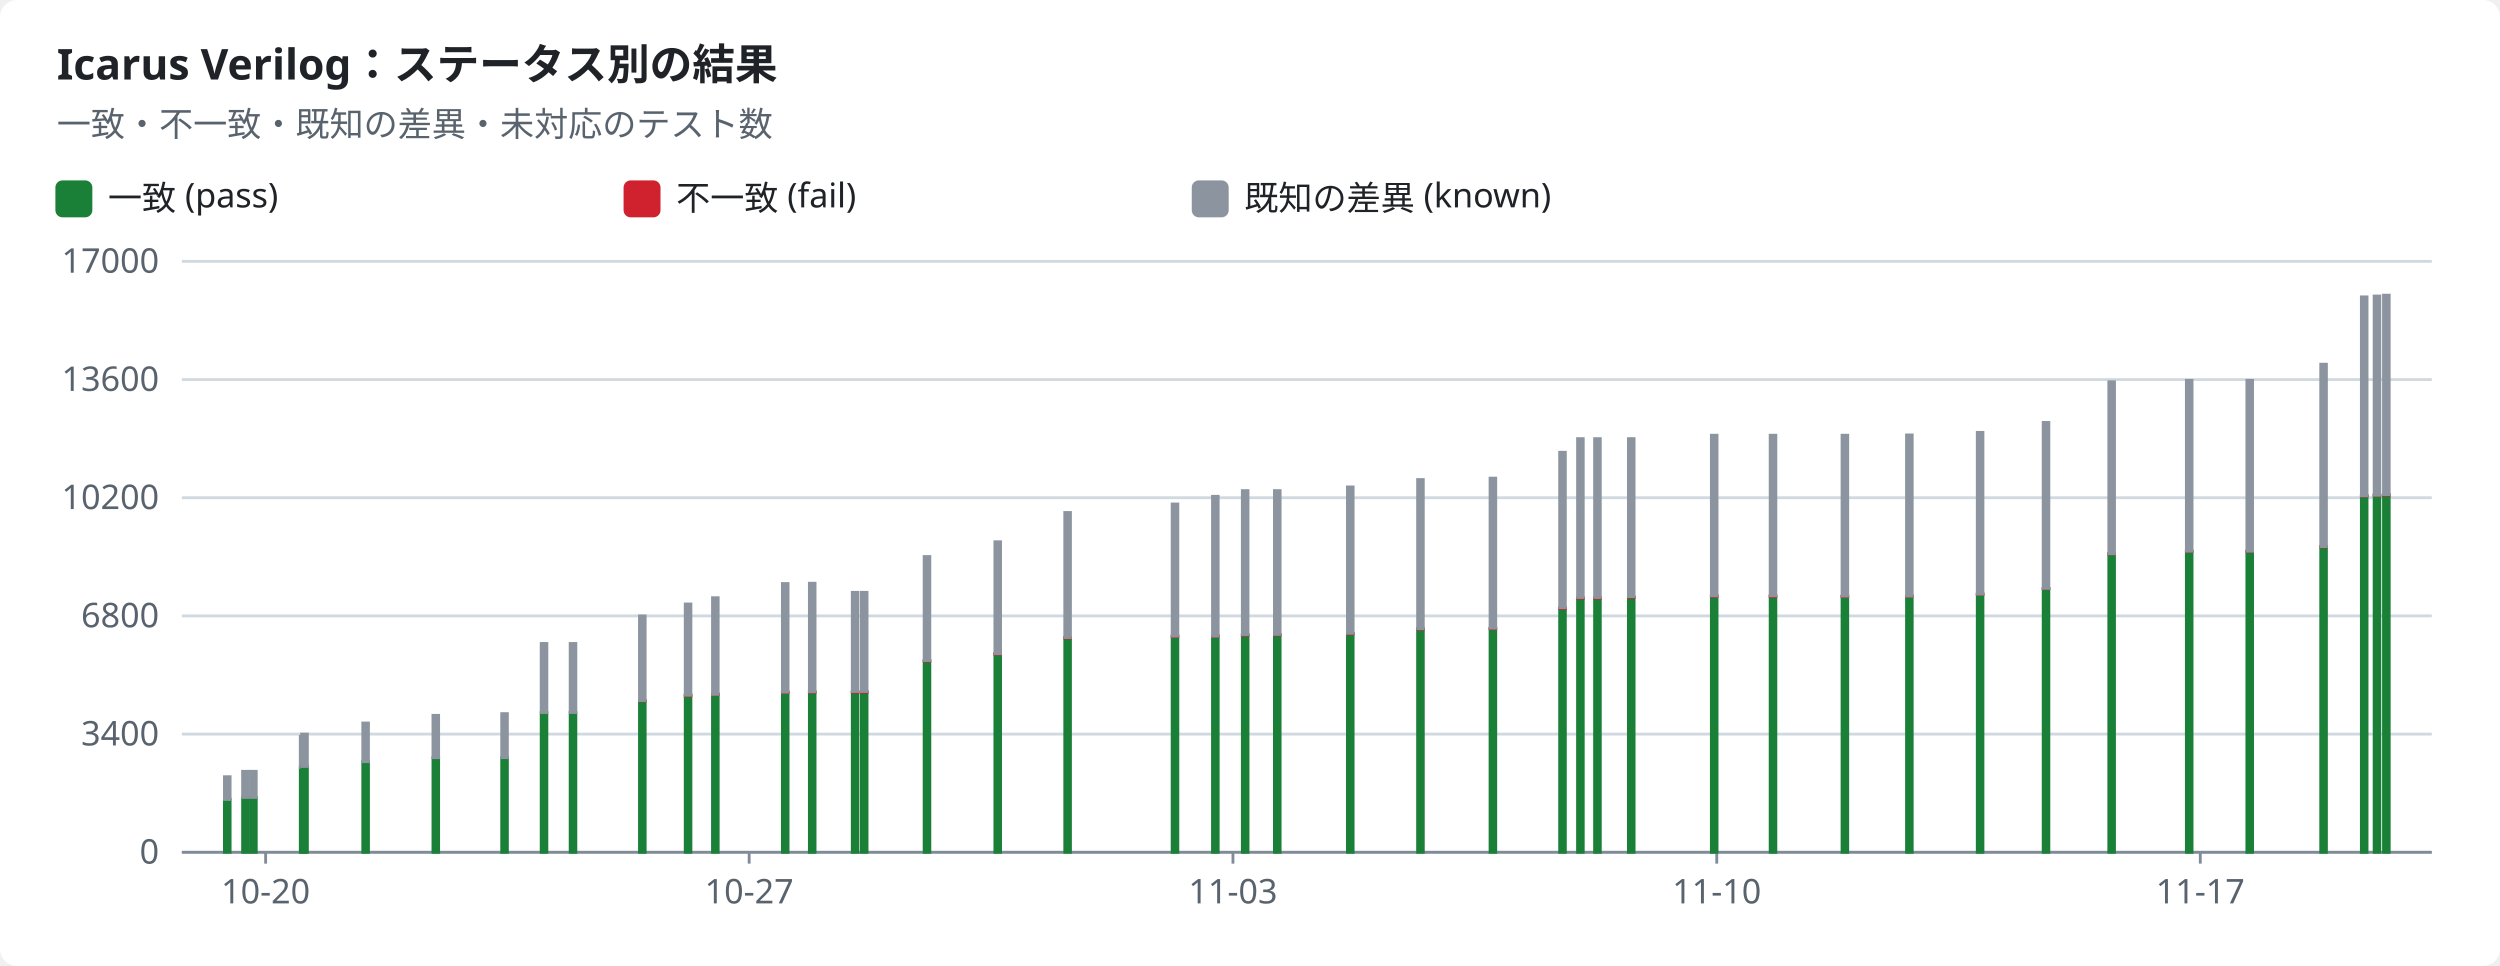
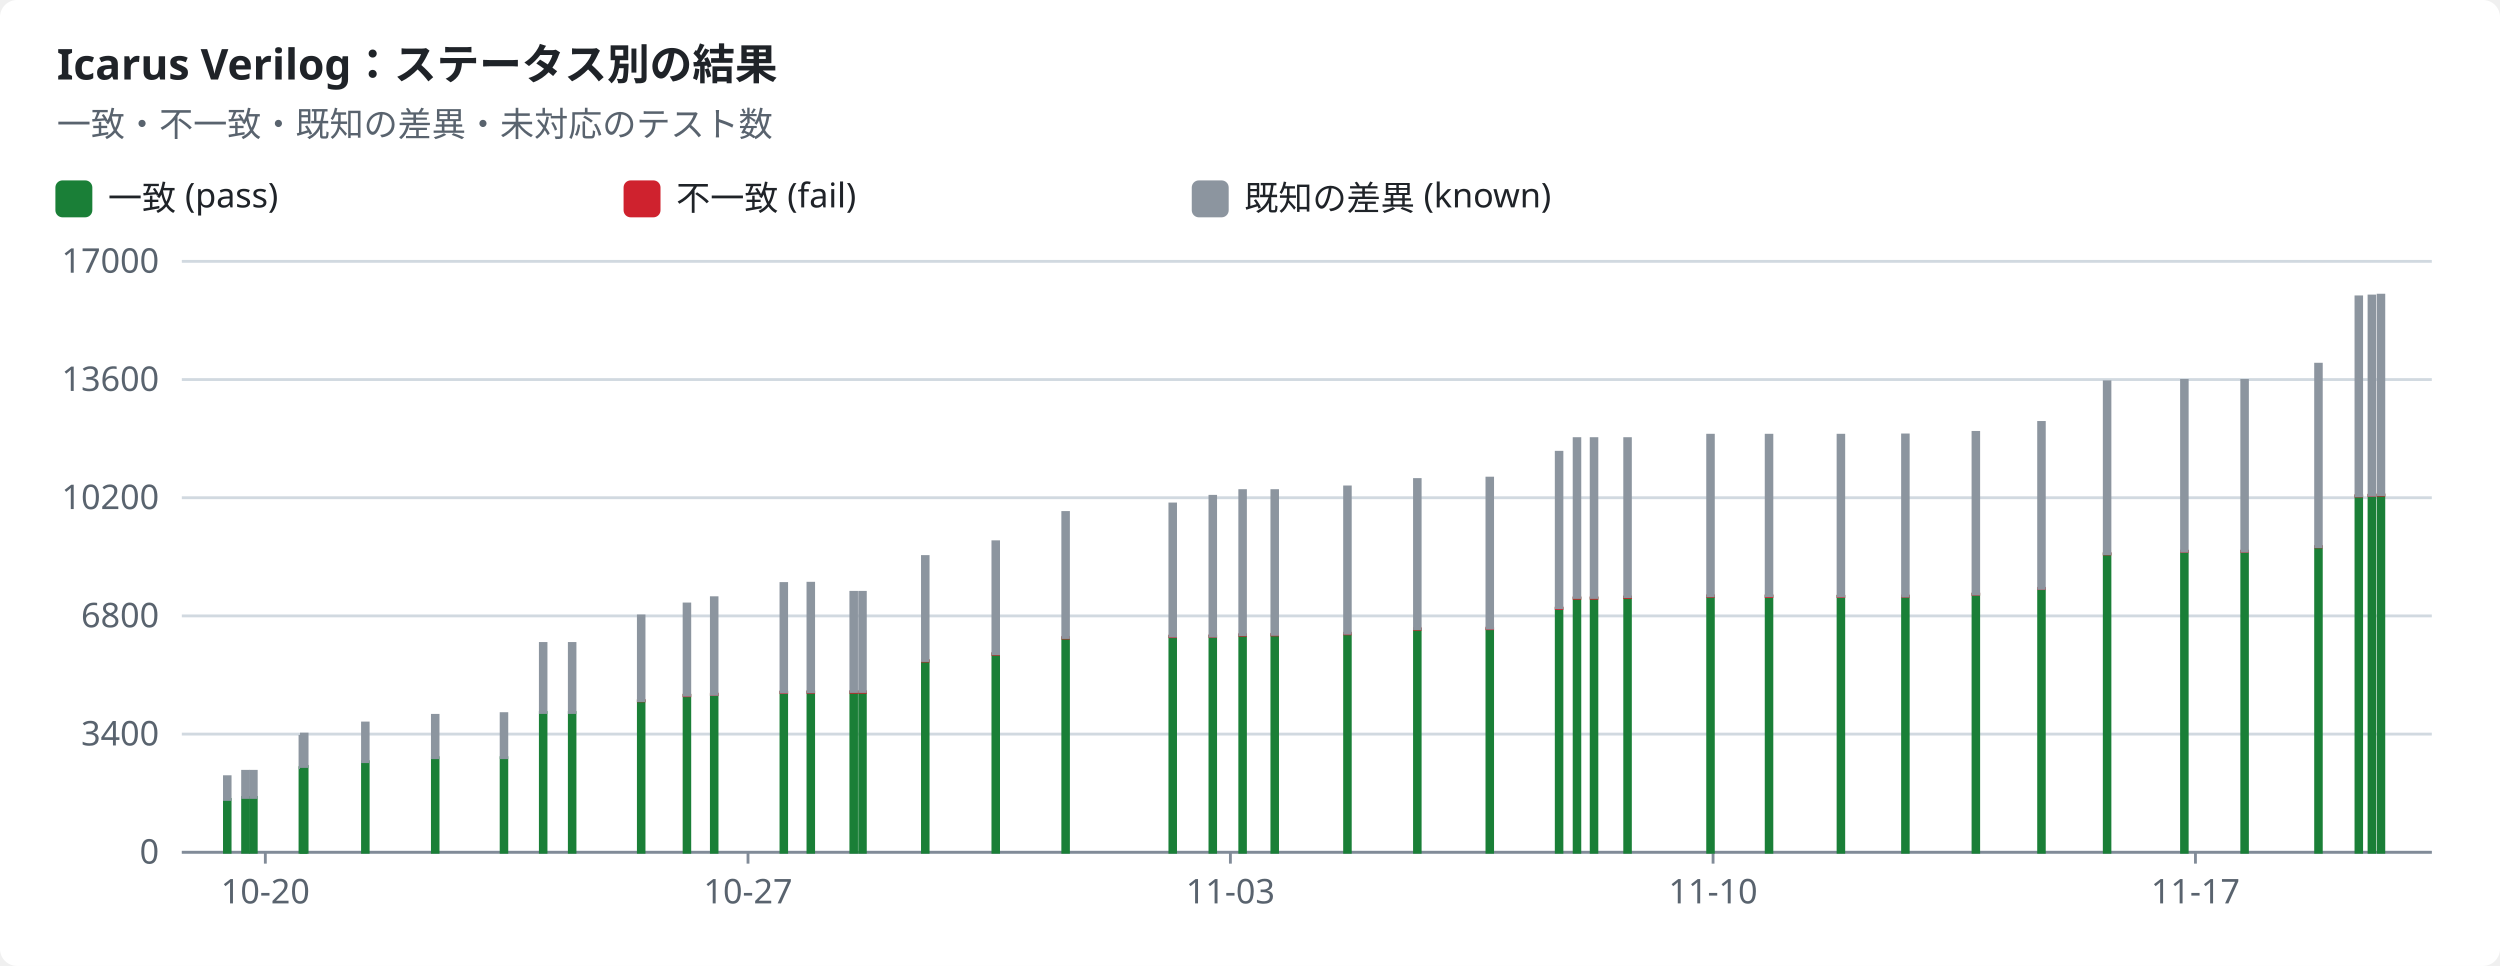
<svg xmlns="http://www.w3.org/2000/svg" width="880" height="340" viewBox="0 0 880 340" role="img">
  <style>text{font-family:-apple-system,BlinkMacSystemFont,"Segoe UI","Noto Sans",Helvetica,Arial,sans-serif;font-size:12px;fill:#1f2328;stroke:none}.bg{fill:#ffffff}.muted{fill:#59636e}.title{font-size:15px;font-weight:600}.grid{stroke:#d1d9e0;stroke-width:1}.axis{stroke:#818b98;stroke-width:1}.line{fill:none;stroke-width:2}.dashed{stroke-dasharray:5 4}.c-pass{stroke:#1a7f37;fill:#1a7f37}.c-fail{stroke:#cf222e;fill:#cf222e}.c-known{stroke:#8c959f;fill:#8c959f}.c-unsupported{stroke:#bf8700;fill:#bf8700}.line{fill:none}.mk{fill:none;stroke-width:1.6}@media (prefers-color-scheme:dark){text{fill:#f0f6fc}.bg{fill:#0d1117}.muted{fill:#9198a1}.grid{stroke:#3d444d}.axis{stroke:#656c76}.c-pass{stroke:#3fb950;fill:#3fb950}.c-fail{stroke:#f85149;fill:#f85149}.c-known{stroke:#6e7681;fill:#6e7681}.c-unsupported{stroke:#d29922;fill:#d29922}.line{fill:none}.mk{fill:none;stroke-width:1.6}}</style>
  <rect class="bg" width="880" height="340" rx="6" />
  <text x="20.0" y="28.0" class="title" text-anchor="start">Icarus Verilog：ステータス別の結果</text>
  <text x="20.0" y="48.0" class="muted" text-anchor="start">一致・不一致・既知の差異・未対応のテスト数</text>
  <rect class="c-pass" x="20" y="64" width="12" height="12" rx="2" />
  <text x="38.0" y="74.0" text-anchor="start">一致 (pass)</text>
  <rect class="c-fail" x="220" y="64" width="12" height="12" rx="2" />
  <text x="238.0" y="74.0" text-anchor="start">不一致 (fail)</text>
  <rect class="c-known" x="420" y="64" width="12" height="12" rx="2" />
  <text x="438.0" y="74.0" text-anchor="start">既知の差異 (known)</text>
  <line class="grid" x1="64" x2="856" y1="300.0" y2="300.0" />
  <text x="56.0" y="304.0" class="muted" text-anchor="end">0</text>
  <line class="grid" x1="64" x2="856" y1="258.4" y2="258.4" />
  <text x="56.0" y="262.4" class="muted" text-anchor="end">3400</text>
  <line class="grid" x1="64" x2="856" y1="216.8" y2="216.8" />
  <text x="56.0" y="220.8" class="muted" text-anchor="end">6800</text>
  <line class="grid" x1="64" x2="856" y1="175.2" y2="175.2" />
  <text x="56.0" y="179.2" class="muted" text-anchor="end">10200</text>
  <line class="grid" x1="64" x2="856" y1="133.6" y2="133.6" />
  <text x="56.0" y="137.6" class="muted" text-anchor="end">13600</text>
  <line class="grid" x1="64" x2="856" y1="92.0" y2="92.0" />
  <text x="56.0" y="96.0" class="muted" text-anchor="end">17000</text>
  <line class="axis" x1="64" x2="856" y1="300" y2="300" />
-   <line class="axis" x1="93.5" x2="93.5" y1="300" y2="304" />
-   <text x="93.5" y="318.0" class="muted" text-anchor="middle">10-20</text>
-   <line class="axis" x1="263.7" x2="263.7" y1="300" y2="304" />
-   <text x="263.7" y="318.0" class="muted" text-anchor="middle">10-27</text>
-   <line class="axis" x1="434.0" x2="434.0" y1="300" y2="304" />
-   <text x="434.0" y="318.0" class="muted" text-anchor="middle">11-03</text>
-   <line class="axis" x1="604.3" x2="604.3" y1="300" y2="304" />
-   <text x="604.3" y="318.0" class="muted" text-anchor="middle">11-10</text>
-   <line class="axis" x1="774.5" x2="774.5" y1="300" y2="304" />
-   <text x="774.5" y="318.0" class="muted" text-anchor="middle">11-17</text>
+   <line class="axis" x1="93.4" x2="93.4" y1="300" y2="304" />
+   <text x="93.4" y="318.0" class="muted" text-anchor="middle">10-20</text>
+   <line class="axis" x1="263.3" x2="263.3" y1="300" y2="304" />
+   <text x="263.3" y="318.0" class="muted" text-anchor="middle">10-27</text>
+   <line class="axis" x1="433.1" x2="433.1" y1="300" y2="304" />
+   <text x="433.1" y="318.0" class="muted" text-anchor="middle">11-03</text>
+   <line class="axis" x1="603.0" x2="603.0" y1="300" y2="304" />
+   <text x="603.0" y="318.0" class="muted" text-anchor="middle">11-10</text>
+   <line class="axis" x1="772.8" x2="772.8" y1="300" y2="304" />
+   <text x="772.8" y="318.0" class="muted" text-anchor="middle">11-17</text>
  <rect class="c-pass" x="79.0" y="281.4" width="2.0" height="18.6" />
  <rect class="c-known" x="79.0" y="273.4" width="2.0" height="8.0" />
  <rect class="c-pass" x="85.4" y="280.7" width="2.0" height="19.3" />
  <rect class="c-known" x="85.4" y="271.5" width="2.0" height="9.2" />
  <rect class="c-pass" x="88.2" y="280.7" width="2.0" height="19.3" />
  <rect class="c-known" x="88.2" y="271.5" width="2.0" height="9.2" />
-   <rect class="c-pass" x="105.7" y="270.2" width="2.0" height="29.8" />
-   <rect class="c-known" x="105.7" y="259.2" width="2.0" height="11.0" />
-   <rect class="c-pass" x="106.2" y="269.8" width="2.0" height="30.2" />
-   <rect class="c-known" x="106.2" y="258.4" width="2.0" height="11.4" />
-   <rect class="c-pass" x="127.7" y="268.1" width="2.0" height="31.9" />
-   <rect class="c-known" x="127.7" y="254.5" width="2.0" height="13.6" />
-   <rect class="c-pass" x="152.4" y="266.7" width="2.0" height="33.3" />
-   <rect class="c-known" x="152.4" y="251.8" width="2.0" height="14.9" />
-   <rect class="c-pass" x="176.6" y="266.7" width="2.0" height="33.3" />
-   <rect class="c-known" x="176.6" y="251.2" width="2.0" height="15.5" />
-   <rect class="c-pass" x="190.5" y="250.8" width="2.0" height="49.2" />
-   <rect class="c-fail" x="190.5" y="250.8" width="2.0" height="0.0" />
-   <rect class="c-known" x="190.5" y="226.5" width="2.0" height="24.3" />
-   <rect class="c-pass" x="200.7" y="250.8" width="2.0" height="49.2" />
-   <rect class="c-fail" x="200.7" y="250.8" width="2.0" height="0.0" />
-   <rect class="c-known" x="200.7" y="226.5" width="2.0" height="24.3" />
-   <rect class="c-pass" x="225.1" y="246.7" width="2.0" height="53.3" />
-   <rect class="c-fail" x="225.1" y="246.6" width="2.0" height="0.1" />
-   <rect class="c-known" x="225.1" y="216.8" width="2.0" height="29.8" />
-   <rect class="c-pass" x="241.2" y="244.8" width="2.0" height="55.2" />
-   <rect class="c-fail" x="241.2" y="244.7" width="2.0" height="0.2" />
-   <rect class="c-known" x="241.2" y="212.6" width="2.0" height="32.1" />
-   <rect class="c-pass" x="250.8" y="244.5" width="2.0" height="55.5" />
-   <rect class="c-fail" x="250.8" y="244.3" width="2.0" height="0.2" />
-   <rect class="c-known" x="250.8" y="210.4" width="2.0" height="34.0" />
-   <rect class="c-pass" x="275.4" y="243.7" width="2.0" height="56.3" />
-   <rect class="c-fail" x="275.4" y="243.6" width="2.0" height="0.2" />
-   <rect class="c-known" x="275.4" y="205.4" width="2.0" height="38.2" />
-   <rect class="c-pass" x="284.9" y="243.7" width="2.0" height="56.3" />
-   <rect class="c-fail" x="284.9" y="243.5" width="2.0" height="0.2" />
-   <rect class="c-known" x="284.9" y="205.3" width="2.0" height="38.2" />
-   <rect class="c-pass" x="300.0" y="243.6" width="2.0" height="56.4" />
-   <rect class="c-fail" x="300.0" y="243.5" width="2.0" height="0.2" />
-   <rect class="c-known" x="300.0" y="208.5" width="2.0" height="34.9" />
-   <rect class="c-pass" x="303.2" y="243.6" width="2.0" height="56.4" />
-   <rect class="c-fail" x="303.2" y="243.5" width="2.0" height="0.2" />
-   <rect class="c-known" x="303.2" y="208.5" width="2.0" height="34.9" />
-   <rect class="c-pass" x="325.3" y="232.7" width="2.0" height="67.3" />
-   <rect class="c-fail" x="325.3" y="232.5" width="2.0" height="0.2" />
-   <rect class="c-known" x="325.3" y="195.9" width="2.0" height="36.6" />
-   <rect class="c-pass" x="350.2" y="230.2" width="2.0" height="69.8" />
-   <rect class="c-fail" x="350.2" y="230.1" width="2.0" height="0.2" />
-   <rect class="c-known" x="350.2" y="190.7" width="2.0" height="39.4" />
-   <rect class="c-pass" x="374.8" y="224.6" width="2.0" height="75.4" />
-   <rect class="c-fail" x="374.8" y="224.4" width="2.0" height="0.2" />
-   <rect class="c-known" x="374.8" y="180.4" width="2.0" height="44.0" />
-   <rect class="c-pass" x="412.6" y="224.1" width="2.0" height="75.9" />
-   <rect class="c-fail" x="412.6" y="223.9" width="2.0" height="0.2" />
-   <rect class="c-known" x="412.6" y="177.4" width="2.0" height="46.5" />
-   <rect class="c-pass" x="426.8" y="224.0" width="2.0" height="76.0" />
-   <rect class="c-fail" x="426.8" y="223.8" width="2.0" height="0.2" />
-   <rect class="c-known" x="426.8" y="174.7" width="2.0" height="49.2" />
-   <rect class="c-pass" x="437.3" y="223.6" width="2.0" height="76.4" />
-   <rect class="c-fail" x="437.3" y="223.4" width="2.0" height="0.2" />
-   <rect class="c-known" x="437.3" y="172.7" width="2.0" height="50.7" />
-   <rect class="c-pass" x="448.6" y="223.5" width="2.0" height="76.5" />
-   <rect class="c-fail" x="448.6" y="223.3" width="2.0" height="0.2" />
-   <rect class="c-known" x="448.6" y="172.7" width="2.0" height="50.6" />
-   <rect class="c-pass" x="474.3" y="223.1" width="2.0" height="76.9" />
-   <rect class="c-fail" x="474.3" y="222.9" width="2.0" height="0.2" />
-   <rect class="c-known" x="474.3" y="171.4" width="2.0" height="51.5" />
-   <rect class="c-pass" x="499.0" y="221.5" width="2.0" height="78.5" />
-   <rect class="c-fail" x="499.0" y="221.3" width="2.0" height="0.2" />
-   <rect class="c-known" x="499.0" y="168.8" width="2.0" height="52.5" />
-   <rect class="c-pass" x="524.5" y="221.4" width="2.0" height="78.6" />
-   <rect class="c-fail" x="524.5" y="221.1" width="2.0" height="0.2" />
-   <rect class="c-known" x="524.5" y="168.3" width="2.0" height="52.8" />
-   <rect class="c-pass" x="549.0" y="214.2" width="2.0" height="85.8" />
-   <rect class="c-fail" x="549.0" y="214.0" width="2.0" height="0.2" />
-   <rect class="c-known" x="549.0" y="159.2" width="2.0" height="54.7" />
-   <rect class="c-pass" x="555.3" y="210.6" width="2.0" height="89.4" />
-   <rect class="c-fail" x="555.3" y="210.4" width="2.0" height="0.2" />
-   <rect class="c-known" x="555.3" y="154.4" width="2.0" height="55.9" />
-   <rect class="c-pass" x="561.3" y="210.6" width="2.0" height="89.4" />
-   <rect class="c-fail" x="561.3" y="210.4" width="2.0" height="0.2" />
-   <rect class="c-known" x="561.3" y="154.4" width="2.0" height="55.9" />
-   <rect class="c-pass" x="573.2" y="210.3" width="2.0" height="89.7" />
-   <rect class="c-fail" x="573.2" y="210.1" width="2.0" height="0.2" />
-   <rect class="c-known" x="573.2" y="154.4" width="2.0" height="55.6" />
-   <rect class="c-pass" x="602.4" y="209.9" width="2.0" height="90.1" />
-   <rect class="c-fail" x="602.4" y="209.7" width="2.0" height="0.2" />
-   <rect class="c-known" x="602.4" y="153.2" width="2.0" height="56.5" />
-   <rect class="c-pass" x="623.1" y="209.9" width="2.0" height="90.1" />
-   <rect class="c-fail" x="623.1" y="209.7" width="2.0" height="0.3" />
-   <rect class="c-known" x="623.1" y="153.2" width="2.0" height="56.5" />
-   <rect class="c-pass" x="648.4" y="209.9" width="2.0" height="90.1" />
-   <rect class="c-fail" x="648.4" y="209.9" width="2.0" height="0.1" />
-   <rect class="c-known" x="648.4" y="153.2" width="2.0" height="56.6" />
-   <rect class="c-pass" x="671.1" y="209.9" width="2.0" height="90.1" />
-   <rect class="c-fail" x="671.1" y="209.8" width="2.0" height="0.1" />
-   <rect class="c-known" x="671.1" y="153.1" width="2.0" height="56.7" />
-   <rect class="c-pass" x="696.0" y="209.2" width="2.0" height="90.8" />
-   <rect class="c-fail" x="696.0" y="209.1" width="2.0" height="0.1" />
-   <rect class="c-known" x="696.0" y="152.2" width="2.0" height="56.9" />
-   <rect class="c-pass" x="719.2" y="207.2" width="2.0" height="92.8" />
-   <rect class="c-fail" x="719.2" y="207.1" width="2.0" height="0.1" />
-   <rect class="c-known" x="719.2" y="148.7" width="2.0" height="58.4" />
-   <rect class="c-pass" x="742.3" y="195.0" width="2.0" height="105.0" />
-   <rect class="c-fail" x="742.3" y="194.9" width="2.0" height="0.1" />
-   <rect class="c-known" x="742.3" y="134.4" width="2.0" height="60.5" />
-   <rect class="c-pass" x="769.6" y="194.1" width="2.0" height="105.9" />
-   <rect class="c-fail" x="769.6" y="194.0" width="2.0" height="0.1" />
-   <rect class="c-known" x="769.6" y="133.9" width="2.0" height="60.1" />
-   <rect class="c-pass" x="790.9" y="194.1" width="2.0" height="105.9" />
-   <rect class="c-fail" x="790.9" y="194.0" width="2.0" height="0.1" />
-   <rect class="c-known" x="790.9" y="133.9" width="2.0" height="60.1" />
-   <rect class="c-pass" x="816.9" y="192.5" width="2.0" height="107.5" />
-   <rect class="c-fail" x="816.9" y="192.4" width="2.0" height="0.1" />
-   <rect class="c-known" x="816.9" y="128.2" width="2.0" height="64.2" />
-   <rect class="c-pass" x="831.2" y="174.6" width="2.0" height="125.4" />
-   <rect class="c-fail" x="831.2" y="174.5" width="2.0" height="0.1" />
-   <rect class="c-known" x="831.2" y="104.5" width="2.0" height="70.0" />
-   <rect class="c-pass" x="835.7" y="174.4" width="2.0" height="125.6" />
-   <rect class="c-fail" x="835.7" y="174.3" width="2.0" height="0.1" />
-   <rect class="c-known" x="835.7" y="104.2" width="2.0" height="70.1" />
-   <rect class="c-pass" x="839.0" y="174.3" width="2.0" height="125.7" />
-   <rect class="c-fail" x="839.0" y="174.2" width="2.0" height="0.1" />
-   <rect class="c-known" x="839.0" y="103.9" width="2.0" height="70.2" />
+   <rect class="c-pass" x="105.6" y="270.2" width="2.0" height="29.8" />
+   <rect class="c-known" x="105.6" y="259.2" width="2.0" height="11.0" />
+   <rect class="c-pass" x="106.1" y="269.8" width="2.0" height="30.2" />
+   <rect class="c-known" x="106.1" y="258.4" width="2.0" height="11.4" />
+   <rect class="c-pass" x="127.6" y="268.1" width="2.0" height="31.9" />
+   <rect class="c-known" x="127.6" y="254.5" width="2.0" height="13.6" />
+   <rect class="c-pass" x="152.2" y="266.7" width="2.0" height="33.3" />
+   <rect class="c-known" x="152.2" y="251.8" width="2.0" height="14.9" />
+   <rect class="c-pass" x="176.4" y="266.7" width="2.0" height="33.3" />
+   <rect class="c-known" x="176.4" y="251.2" width="2.0" height="15.5" />
+   <rect class="c-pass" x="190.2" y="250.8" width="2.0" height="49.2" />
+   <rect class="c-fail" x="190.2" y="250.8" width="2.0" height="0.0" />
+   <rect class="c-known" x="190.2" y="226.5" width="2.0" height="24.3" />
+   <rect class="c-pass" x="200.4" y="250.8" width="2.0" height="49.2" />
+   <rect class="c-fail" x="200.4" y="250.8" width="2.0" height="0.0" />
+   <rect class="c-known" x="200.4" y="226.5" width="2.0" height="24.3" />
+   <rect class="c-pass" x="224.7" y="246.7" width="2.0" height="53.3" />
+   <rect class="c-fail" x="224.7" y="246.6" width="2.0" height="0.1" />
+   <rect class="c-known" x="224.7" y="216.8" width="2.0" height="29.8" />
+   <rect class="c-pass" x="240.8" y="244.8" width="2.0" height="55.2" />
+   <rect class="c-fail" x="240.8" y="244.7" width="2.0" height="0.2" />
+   <rect class="c-known" x="240.8" y="212.6" width="2.0" height="32.1" />
+   <rect class="c-pass" x="250.4" y="244.5" width="2.0" height="55.5" />
+   <rect class="c-fail" x="250.4" y="244.3" width="2.0" height="0.2" />
+   <rect class="c-known" x="250.4" y="210.4" width="2.0" height="34.0" />
+   <rect class="c-pass" x="274.9" y="243.7" width="2.0" height="56.3" />
+   <rect class="c-fail" x="274.9" y="243.6" width="2.0" height="0.2" />
+   <rect class="c-known" x="274.9" y="205.4" width="2.0" height="38.2" />
+   <rect class="c-pass" x="284.4" y="243.7" width="2.0" height="56.3" />
+   <rect class="c-fail" x="284.4" y="243.5" width="2.0" height="0.2" />
+   <rect class="c-known" x="284.4" y="205.3" width="2.0" height="38.2" />
+   <rect class="c-pass" x="299.5" y="243.6" width="2.0" height="56.4" />
+   <rect class="c-fail" x="299.5" y="243.5" width="2.0" height="0.2" />
+   <rect class="c-known" x="299.5" y="208.5" width="2.0" height="34.9" />
+   <rect class="c-pass" x="302.6" y="243.6" width="2.0" height="56.4" />
+   <rect class="c-fail" x="302.6" y="243.5" width="2.0" height="0.2" />
+   <rect class="c-known" x="302.6" y="208.5" width="2.0" height="34.9" />
+   <rect class="c-pass" x="324.7" y="232.7" width="2.0" height="67.3" />
+   <rect class="c-fail" x="324.7" y="232.5" width="2.0" height="0.2" />
+   <rect class="c-known" x="324.7" y="195.9" width="2.0" height="36.6" />
+   <rect class="c-pass" x="349.5" y="230.2" width="2.0" height="69.8" />
+   <rect class="c-fail" x="349.5" y="230.1" width="2.0" height="0.2" />
+   <rect class="c-known" x="349.5" y="190.7" width="2.0" height="39.4" />
+   <rect class="c-pass" x="374.1" y="224.6" width="2.0" height="75.4" />
+   <rect class="c-fail" x="374.1" y="224.4" width="2.0" height="0.2" />
+   <rect class="c-known" x="374.1" y="180.4" width="2.0" height="44.0" />
+   <rect class="c-pass" x="411.8" y="224.1" width="2.0" height="75.9" />
+   <rect class="c-fail" x="411.8" y="223.9" width="2.0" height="0.2" />
+   <rect class="c-known" x="411.8" y="177.4" width="2.0" height="46.5" />
+   <rect class="c-pass" x="425.9" y="224.0" width="2.0" height="76.0" />
+   <rect class="c-fail" x="425.9" y="223.8" width="2.0" height="0.2" />
+   <rect class="c-known" x="425.9" y="174.7" width="2.0" height="49.2" />
+   <rect class="c-pass" x="436.4" y="223.6" width="2.0" height="76.4" />
+   <rect class="c-fail" x="436.4" y="223.4" width="2.0" height="0.2" />
+   <rect class="c-known" x="436.4" y="172.7" width="2.0" height="50.7" />
+   <rect class="c-pass" x="447.7" y="223.5" width="2.0" height="76.5" />
+   <rect class="c-fail" x="447.7" y="223.3" width="2.0" height="0.2" />
+   <rect class="c-known" x="447.7" y="172.7" width="2.0" height="50.6" />
+   <rect class="c-pass" x="473.3" y="223.1" width="2.0" height="76.9" />
+   <rect class="c-fail" x="473.3" y="222.9" width="2.0" height="0.2" />
+   <rect class="c-known" x="473.3" y="171.4" width="2.0" height="51.5" />
+   <rect class="c-pass" x="497.9" y="221.5" width="2.0" height="78.5" />
+   <rect class="c-fail" x="497.9" y="221.3" width="2.0" height="0.2" />
+   <rect class="c-known" x="497.9" y="168.8" width="2.0" height="52.5" />
+   <rect class="c-pass" x="523.4" y="221.4" width="2.0" height="78.6" />
+   <rect class="c-fail" x="523.4" y="221.1" width="2.0" height="0.2" />
+   <rect class="c-known" x="523.4" y="168.3" width="2.0" height="52.8" />
+   <rect class="c-pass" x="547.8" y="214.2" width="2.0" height="85.8" />
+   <rect class="c-fail" x="547.8" y="214.0" width="2.0" height="0.2" />
+   <rect class="c-known" x="547.8" y="159.2" width="2.0" height="54.7" />
+   <rect class="c-pass" x="554.1" y="210.6" width="2.0" height="89.4" />
+   <rect class="c-fail" x="554.1" y="210.4" width="2.0" height="0.2" />
+   <rect class="c-known" x="554.1" y="154.4" width="2.0" height="55.9" />
+   <rect class="c-pass" x="560.1" y="210.6" width="2.0" height="89.4" />
+   <rect class="c-fail" x="560.1" y="210.4" width="2.0" height="0.2" />
+   <rect class="c-known" x="560.1" y="154.4" width="2.0" height="55.9" />
+   <rect class="c-pass" x="571.9" y="210.3" width="2.0" height="89.7" />
+   <rect class="c-fail" x="571.9" y="210.1" width="2.0" height="0.2" />
+   <rect class="c-known" x="571.9" y="154.4" width="2.0" height="55.6" />
+   <rect class="c-pass" x="601.1" y="209.9" width="2.0" height="90.1" />
+   <rect class="c-fail" x="601.1" y="209.7" width="2.0" height="0.2" />
+   <rect class="c-known" x="601.1" y="153.2" width="2.0" height="56.5" />
+   <rect class="c-pass" x="621.7" y="209.9" width="2.0" height="90.1" />
+   <rect class="c-fail" x="621.7" y="209.7" width="2.0" height="0.3" />
+   <rect class="c-known" x="621.7" y="153.2" width="2.0" height="56.5" />
+   <rect class="c-pass" x="647.0" y="209.9" width="2.0" height="90.1" />
+   <rect class="c-fail" x="647.0" y="209.9" width="2.0" height="0.1" />
+   <rect class="c-known" x="647.0" y="153.2" width="2.0" height="56.6" />
+   <rect class="c-pass" x="669.7" y="209.9" width="2.0" height="90.1" />
+   <rect class="c-fail" x="669.7" y="209.8" width="2.0" height="0.1" />
+   <rect class="c-known" x="669.7" y="153.1" width="2.0" height="56.7" />
+   <rect class="c-pass" x="694.5" y="209.2" width="2.0" height="90.8" />
+   <rect class="c-fail" x="694.5" y="209.1" width="2.0" height="0.1" />
+   <rect class="c-known" x="694.5" y="152.2" width="2.0" height="56.9" />
+   <rect class="c-pass" x="717.6" y="207.2" width="2.0" height="92.8" />
+   <rect class="c-fail" x="717.6" y="207.1" width="2.0" height="0.1" />
+   <rect class="c-known" x="717.6" y="148.7" width="2.0" height="58.4" />
+   <rect class="c-pass" x="740.7" y="195.0" width="2.0" height="105.0" />
+   <rect class="c-fail" x="740.7" y="194.9" width="2.0" height="0.1" />
+   <rect class="c-known" x="740.7" y="134.4" width="2.0" height="60.5" />
+   <rect class="c-pass" x="767.9" y="194.1" width="2.0" height="105.9" />
+   <rect class="c-fail" x="767.9" y="194.0" width="2.0" height="0.1" />
+   <rect class="c-known" x="767.9" y="133.9" width="2.0" height="60.1" />
+   <rect class="c-pass" x="789.1" y="194.1" width="2.0" height="105.9" />
+   <rect class="c-fail" x="789.1" y="194.0" width="2.0" height="0.1" />
+   <rect class="c-known" x="789.1" y="133.9" width="2.0" height="60.1" />
+   <rect class="c-pass" x="815.1" y="192.5" width="2.0" height="107.5" />
+   <rect class="c-fail" x="815.1" y="192.4" width="2.0" height="0.1" />
+   <rect class="c-known" x="815.1" y="128.2" width="2.0" height="64.2" />
+   <rect class="c-pass" x="829.3" y="174.6" width="2.0" height="125.4" />
+   <rect class="c-fail" x="829.3" y="174.5" width="2.0" height="0.1" />
+   <rect class="c-known" x="829.3" y="104.5" width="2.0" height="70.0" />
+   <rect class="c-pass" x="833.9" y="174.4" width="2.0" height="125.6" />
+   <rect class="c-fail" x="833.9" y="174.3" width="2.0" height="0.1" />
+   <rect class="c-known" x="833.9" y="104.2" width="2.0" height="70.1" />
+   <rect class="c-pass" x="837.1" y="174.3" width="2.0" height="125.7" />
+   <rect class="c-fail" x="837.1" y="174.2" width="2.0" height="0.1" />
+   <rect class="c-known" x="837.1" y="103.9" width="2.0" height="70.2" />
</svg>
